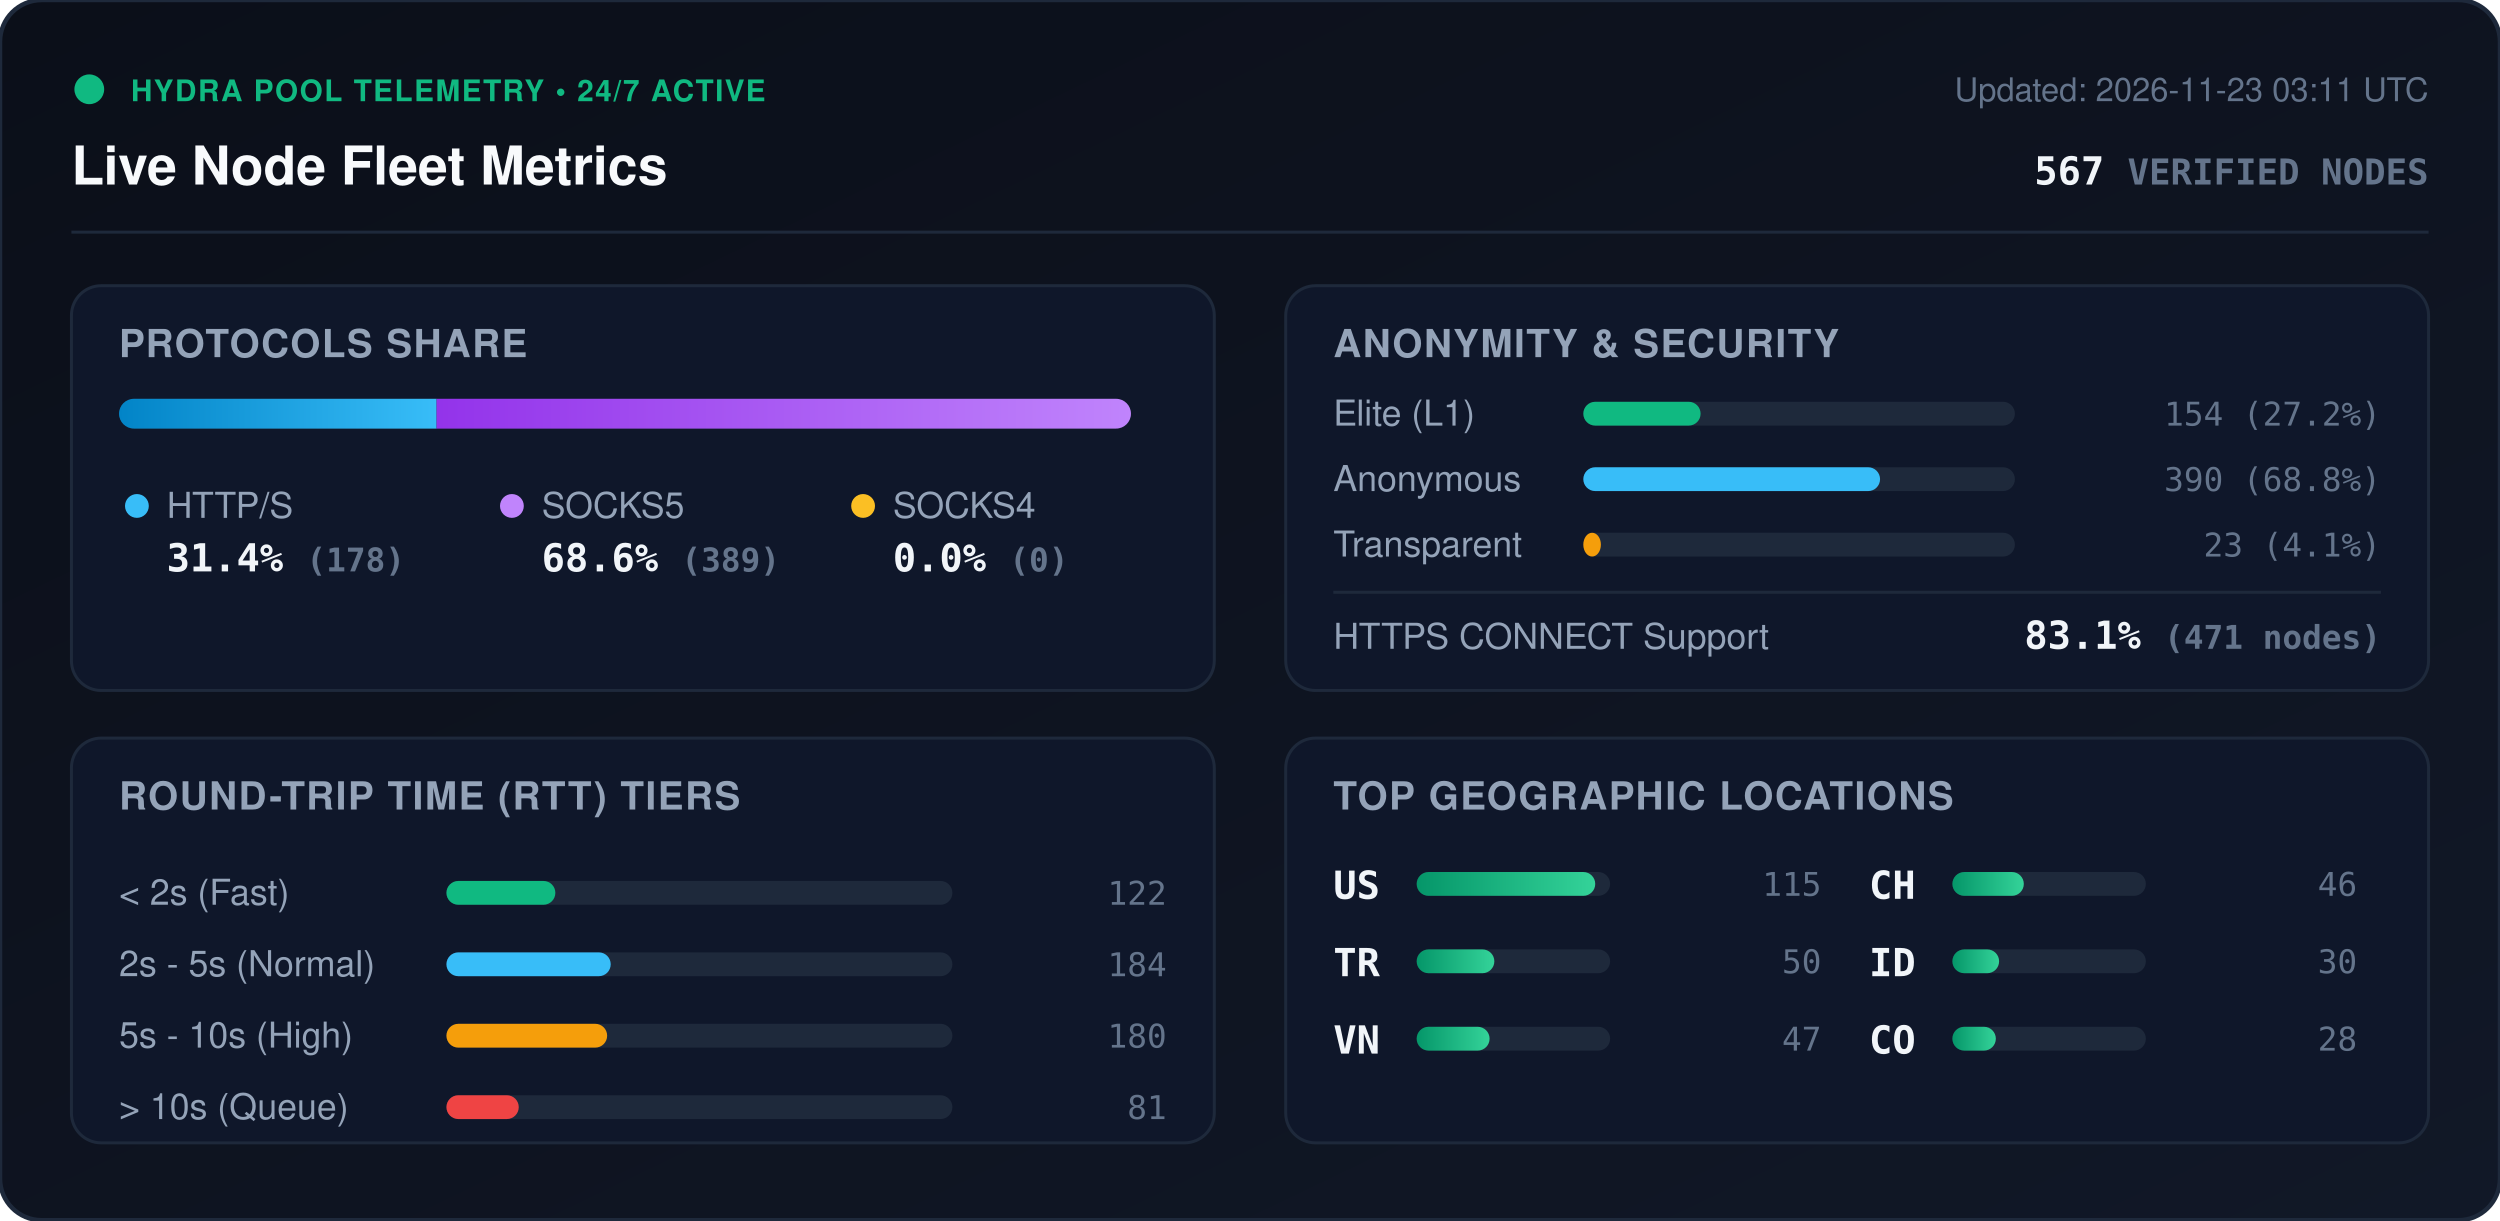
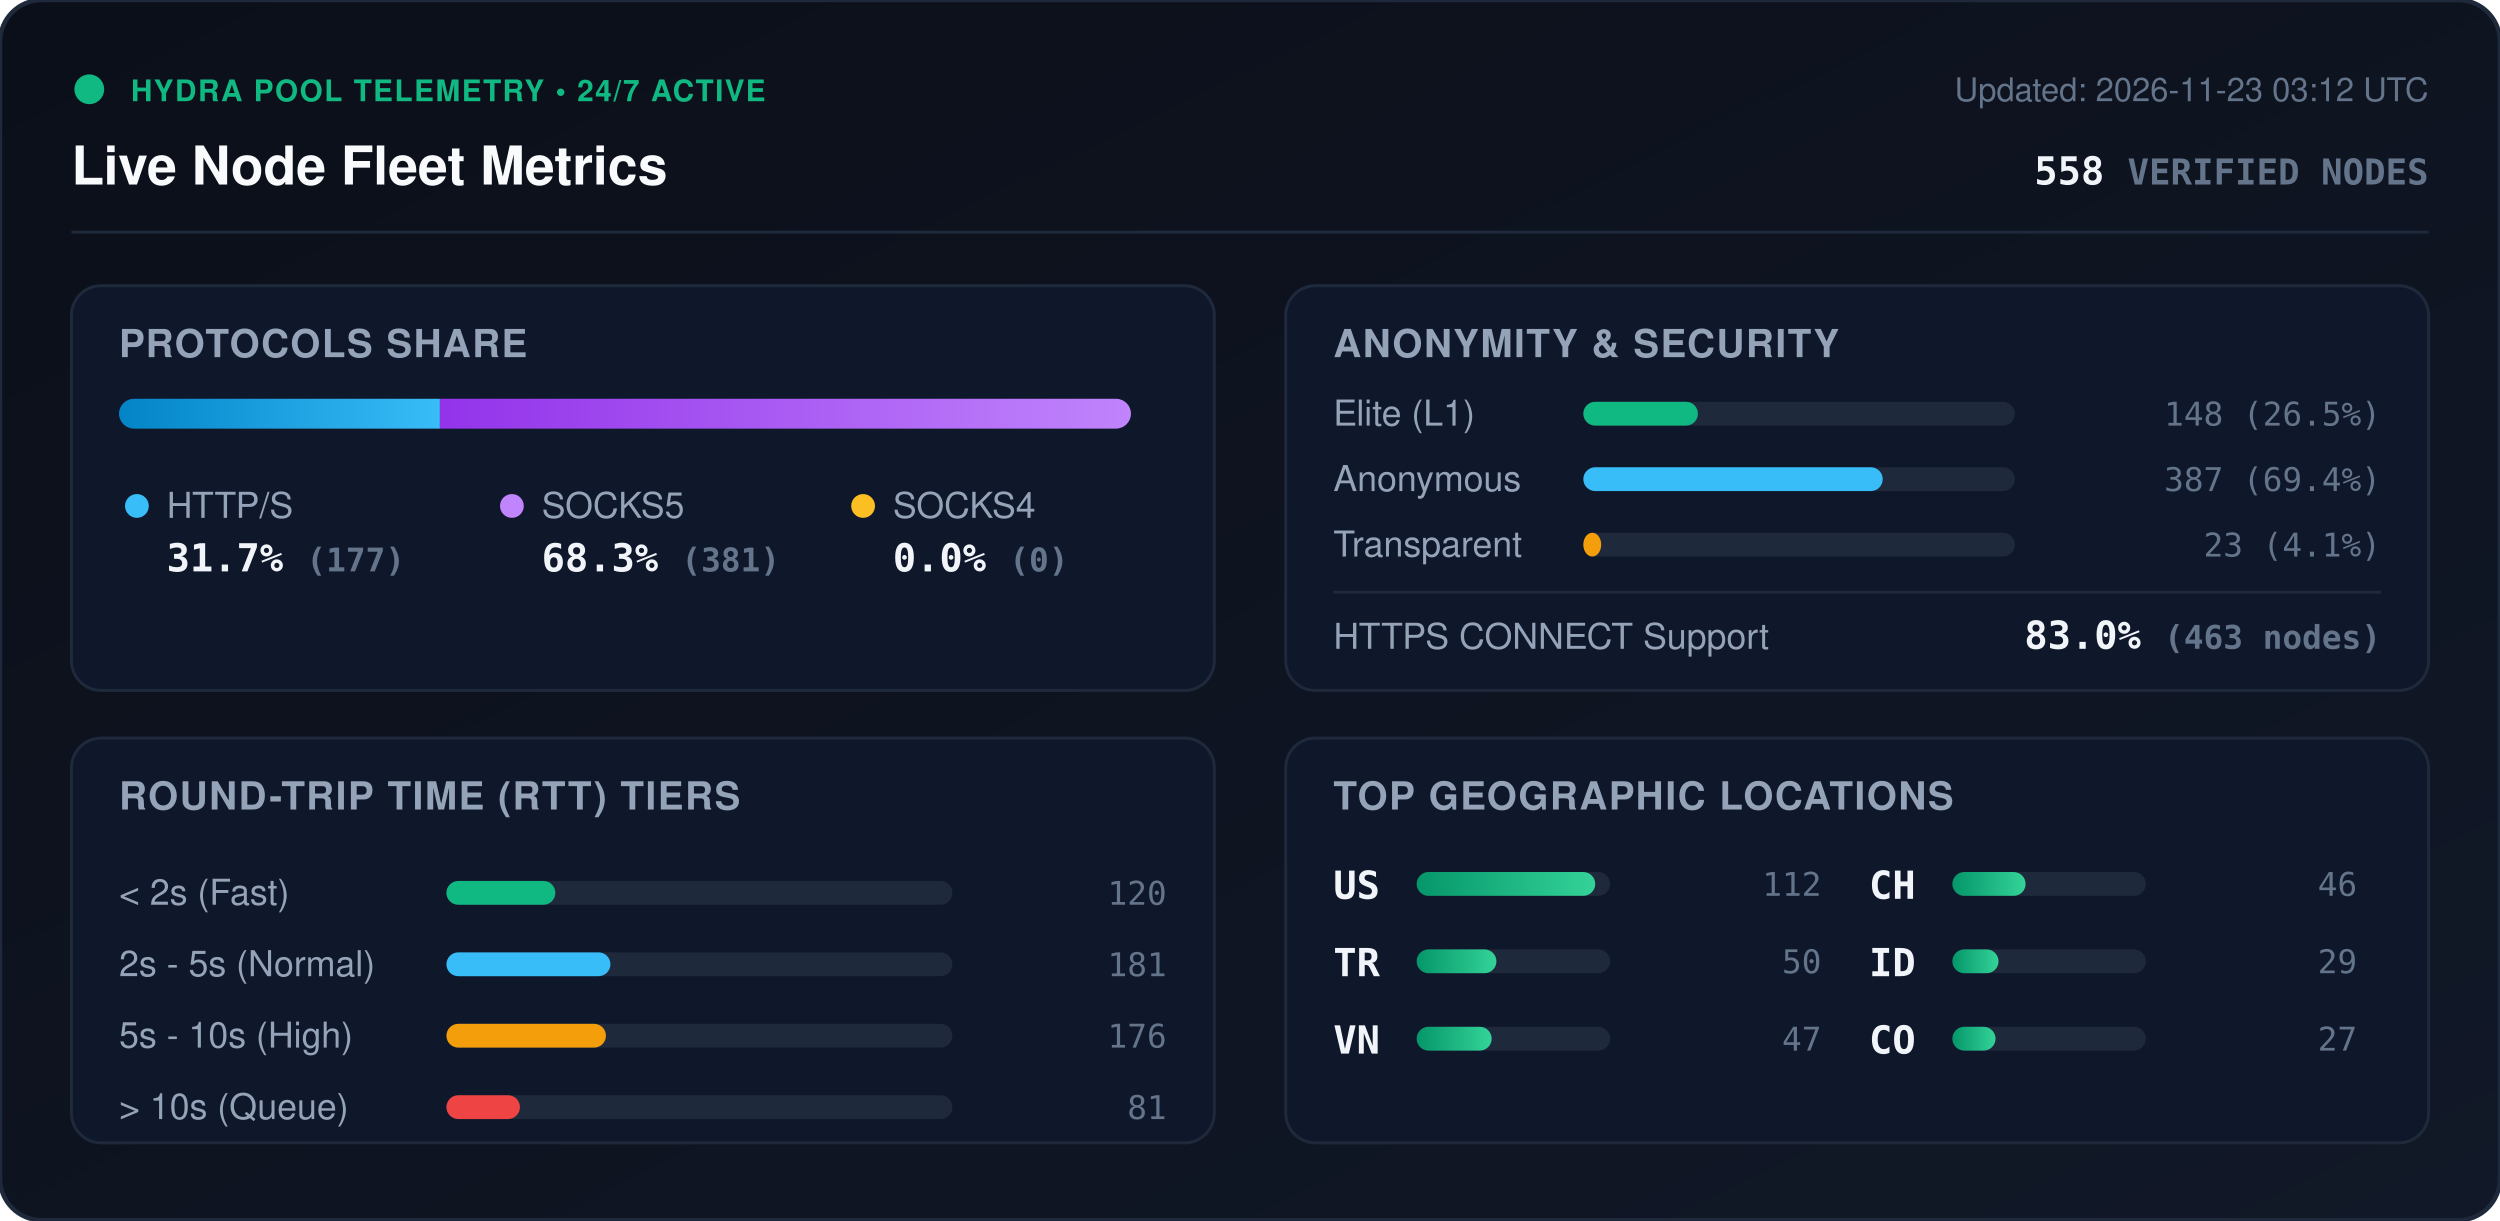
<svg xmlns="http://www.w3.org/2000/svg" viewBox="0 0 840 410" width="840" height="410" style="max-width: 100%; height: auto;">
  <defs>
    <linearGradient id="bg" x1="0%" y1="0%" x2="100%" y2="100%">
      <stop offset="0%" stop-color="#0b0f19" />
      <stop offset="100%" stop-color="#111827" />
    </linearGradient>
    <linearGradient id="bar-http" x1="0%" y1="0%" x2="100%" y2="0%">
      <stop offset="0%" stop-color="#0284c7" />
      <stop offset="100%" stop-color="#38bdf8" />
    </linearGradient>
    <linearGradient id="bar-socks5" x1="0%" y1="0%" x2="100%" y2="0%">
      <stop offset="0%" stop-color="#9333ea" />
      <stop offset="100%" stop-color="#c084fc" />
    </linearGradient>
    <linearGradient id="bar-socks4" x1="0%" y1="0%" x2="100%" y2="0%">
      <stop offset="0%" stop-color="#d97706" />
      <stop offset="100%" stop-color="#fbbf24" />
    </linearGradient>
    <linearGradient id="bar-green" x1="0%" y1="0%" x2="100%" y2="0%">
      <stop offset="0%" stop-color="#059669" />
      <stop offset="100%" stop-color="#34d399" />
    </linearGradient>
    <clipPath id="prog-track-clip">
      <rect width="340.0" height="10" rx="5" />
    </clipPath>
    <style>
      .title { font: 700 18px -apple-system, BlinkMacSystemFont, 'Segoe UI', Helvetica, Arial, sans-serif; fill: #f8fafc; }
      .sub { font: 500 11px -apple-system, BlinkMacSystemFont, 'Segoe UI', Helvetica, Arial, sans-serif; fill: #64748b; }
      .section-hdr { font: 600 13px -apple-system, BlinkMacSystemFont, 'Segoe UI', Helvetica, Arial, sans-serif; fill: #94a3b8; letter-spacing: 0.5px; }
      .metric-val { font: 700 13px -apple-system, BlinkMacSystemFont, 'Segoe UI', Helvetica, Arial, sans-serif; fill: #f1f5f9; }
      .metric-lbl { font: 500 12px -apple-system, BlinkMacSystemFont, 'Segoe UI', Helvetica, Arial, sans-serif; fill: #94a3b8; }
      .badge-txt { font: 700 10px -apple-system, BlinkMacSystemFont, 'Segoe UI', Helvetica, Arial, sans-serif; fill: #10b981; letter-spacing: 0.5px; }
      .mono { font-family: ui-monospace, SFMono-Regular, Menlo, Monaco, Consolas, monospace; }
      .pulse { animation: beacon 2s infinite ease-in-out; }
      @keyframes beacon { 0%, 100% { opacity: 1; } 50% { opacity: 0.35; } }
    </style>
  </defs>
  <rect width="840" height="410" rx="14" fill="url(#bg)" stroke="#1e293b" stroke-width="1.5" />
  <g transform="translate(24, 24)">
    <circle cx="6" cy="6" r="5" fill="#10b981" class="pulse" />
    <text x="20" y="10" class="badge-txt">HYDRA POOL TELEMETRY • 24/7 ACTIVE</text>
    <text x="0" y="38" class="title">Live Node Fleet Metrics</text>
-     <text x="792" y="10" text-anchor="end" class="sub">Updated: 2026-11-23 03:11 UTC</text>
-     <text x="792" y="38" text-anchor="end" class="metric-val mono" fill="#38bdf8">567 <tspan font-size="12" fill="#64748b">VERIFIED NODES</tspan>
+     <text x="792" y="10" text-anchor="end" class="sub">Updated: 2026-11-23 03:12 UTC</text>
+     <text x="792" y="38" text-anchor="end" class="metric-val mono" fill="#38bdf8">558 <tspan font-size="12" fill="#64748b">VERIFIED NODES</tspan>
    </text>
  </g>
  <line x1="24" y1="78" x2="816" y2="78" stroke="#1e293b" stroke-width="1" />
  <g transform="translate(24, 96)">
    <rect width="384" height="136" rx="10" fill="#0f172a" stroke="#1e293b" />
    <text x="16" y="24" class="section-hdr">PROTOCOLS SHARE</text>
    <g transform="translate(16, 38)">
      <rect width="340.0" height="10" rx="5" fill="#1e293b" />
      <g clip-path="url(#prog-track-clip)">
-         <rect x="0" width="106.7" height="10" fill="url(#bar-http)" />
-         <rect x="106.7" width="233.3" height="10" fill="url(#bar-socks5)" />
+         <rect x="0" width="107.8" height="10" fill="url(#bar-http)" />
+         <rect x="107.8" width="232.2" height="10" fill="url(#bar-socks5)" />
        <rect x="340.0" width="0.0" height="10" fill="url(#bar-socks4)" />
      </g>
    </g>
    <g transform="translate(16, 68)">
      <circle cx="6" cy="6" r="4" fill="#38bdf8" />
      <text x="16" y="10" class="metric-lbl">HTTP/S</text>
-       <text x="16" y="28" class="metric-val mono">31.4% <tspan font-size="11" fill="#64748b">(178)</tspan>
+       <text x="16" y="28" class="metric-val mono">31.7% <tspan font-size="11" fill="#64748b">(177)</tspan>
      </text>
      <circle cx="132" cy="6" r="4" fill="#c084fc" />
      <text x="142" y="10" class="metric-lbl">SOCKS5</text>
-       <text x="142" y="28" class="metric-val mono">68.6% <tspan font-size="11" fill="#64748b">(389)</tspan>
+       <text x="142" y="28" class="metric-val mono">68.3% <tspan font-size="11" fill="#64748b">(381)</tspan>
      </text>
      <circle cx="250" cy="6" r="4" fill="#fbbf24" />
      <text x="260" y="10" class="metric-lbl">SOCKS4</text>
      <text x="260" y="28" class="metric-val mono">0.0% <tspan font-size="11" fill="#64748b">(0)</tspan>
      </text>
    </g>
  </g>
  <g transform="translate(432, 96)">
    <rect width="384" height="136" rx="10" fill="#0f172a" stroke="#1e293b" />
    <text x="16" y="24" class="section-hdr">ANONYMITY &amp; SECURITY</text>
    <text x="16" y="47" class="metric-lbl">Elite (L1)</text>
    <rect x="100" y="39" width="145.0" height="8" rx="4" fill="#1e293b" />
-     <rect x="100" y="39" width="39.4" height="8" rx="4" fill="#10b981" />
-     <text x="368" y="47" text-anchor="end" class="mono sub" fill="#e2e8f0">154 (27.2%)</text>
+     <rect x="100" y="39" width="38.5" height="8" rx="4" fill="#10b981" />
+     <text x="368" y="47" text-anchor="end" class="mono sub" fill="#e2e8f0">148 (26.5%)</text>
    <text x="16" y="69" class="metric-lbl">Anonymous</text>
    <rect x="100" y="61" width="145.0" height="8" rx="4" fill="#1e293b" />
-     <rect x="100" y="61" width="99.7" height="8" rx="4" fill="#38bdf8" />
-     <text x="368" y="69" text-anchor="end" class="mono sub" fill="#e2e8f0">390 (68.8%)</text>
+     <rect x="100" y="61" width="100.6" height="8" rx="4" fill="#38bdf8" />
+     <text x="368" y="69" text-anchor="end" class="mono sub" fill="#e2e8f0">387 (69.4%)</text>
    <text x="16" y="91" class="metric-lbl">Transparent</text>
    <rect x="100" y="83" width="145.0" height="8" rx="4" fill="#1e293b" />
-     <rect x="100" y="83" width="5.9" height="8" rx="4" fill="#f59e0b" />
+     <rect x="100" y="83" width="6.0" height="8" rx="4" fill="#f59e0b" />
    <text x="368" y="91" text-anchor="end" class="mono sub" fill="#e2e8f0">23 (4.1%)</text>
    <line x1="16" y1="103" x2="368" y2="103" stroke="#1e293b" stroke-width="1" />
    <text x="16" y="122" class="metric-lbl">HTTPS CONNECT Support</text>
-     <text x="368" y="122" text-anchor="end" class="metric-val mono" fill="#34d399">83.1% <tspan font-size="11" fill="#64748b">(471 nodes)</tspan>
+     <text x="368" y="122" text-anchor="end" class="metric-val mono" fill="#34d399">83.0% <tspan font-size="11" fill="#64748b">(463 nodes)</tspan>
    </text>
  </g>
  <g transform="translate(24, 248)">
    <rect width="384" height="136" rx="10" fill="#0f172a" stroke="#1e293b" />
    <text x="16" y="24" class="section-hdr">ROUND-TRIP TIME (RTT) TIERS</text>
    <g transform="translate(16, 42)">
      <text x="0" y="14" class="metric-lbl">&lt; 2s (Fast)</text>
      <rect x="110" y="6" width="170" height="8" rx="4" fill="#1e293b" />
      <rect x="110" y="6" width="36.6" height="8" rx="4" fill="#10b981" />
-       <text x="352" y="14" text-anchor="end" class="mono sub">122</text>
+       <text x="352" y="14" text-anchor="end" class="mono sub">120</text>
      <text x="0" y="38" class="metric-lbl">2s - 5s (Normal)</text>
      <rect x="110" y="30" width="170" height="8" rx="4" fill="#1e293b" />
-       <rect x="110" y="30" width="55.2" height="8" rx="4" fill="#38bdf8" />
-       <text x="352" y="38" text-anchor="end" class="mono sub">184</text>
+       <rect x="110" y="30" width="55.1" height="8" rx="4" fill="#38bdf8" />
+       <text x="352" y="38" text-anchor="end" class="mono sub">181</text>
      <text x="0" y="62" class="metric-lbl">5s - 10s (High)</text>
      <rect x="110" y="54" width="170" height="8" rx="4" fill="#1e293b" />
-       <rect x="110" y="54" width="54.0" height="8" rx="4" fill="#f59e0b" />
-       <text x="352" y="62" text-anchor="end" class="mono sub">180</text>
+       <rect x="110" y="54" width="53.6" height="8" rx="4" fill="#f59e0b" />
+       <text x="352" y="62" text-anchor="end" class="mono sub">176</text>
      <text x="0" y="86" class="metric-lbl">&gt; 10s (Queue)</text>
      <rect x="110" y="78" width="170" height="8" rx="4" fill="#1e293b" />
-       <rect x="110" y="78" width="24.3" height="8" rx="4" fill="#ef4444" />
+       <rect x="110" y="78" width="24.7" height="8" rx="4" fill="#ef4444" />
      <text x="352" y="86" text-anchor="end" class="mono sub">81</text>
    </g>
  </g>
  <g transform="translate(432, 248)">
    <rect width="384" height="136" rx="10" fill="#0f172a" stroke="#1e293b" />
    <text x="16" y="24" class="section-hdr">TOP GEOGRAPHIC LOCATIONS</text>
    <g transform="translate(16, 42)">
      <g transform="translate(0, 0)">
        <text x="0" y="12" class="mono metric-val" font-size="12">US</text>
        <rect x="28" y="3" width="65" height="8" rx="4" fill="#1e293b" />
        <rect x="28" y="3" width="60.0" height="8" rx="4" fill="url(#bar-green)" />
-         <text x="164" y="11" text-anchor="end" class="mono sub">115</text>
+         <text x="164" y="11" text-anchor="end" class="mono sub">112</text>
      </g>
      <g transform="translate(0, 26)">
        <text x="0" y="12" class="mono metric-val" font-size="12">TR</text>
        <rect x="28" y="3" width="65" height="8" rx="4" fill="#1e293b" />
-         <rect x="28" y="3" width="26.1" height="8" rx="4" fill="url(#bar-green)" />
+         <rect x="28" y="3" width="26.8" height="8" rx="4" fill="url(#bar-green)" />
        <text x="164" y="11" text-anchor="end" class="mono sub">50</text>
      </g>
      <g transform="translate(0, 52)">
        <text x="0" y="12" class="mono metric-val" font-size="12">VN</text>
        <rect x="28" y="3" width="65" height="8" rx="4" fill="#1e293b" />
-         <rect x="28" y="3" width="24.5" height="8" rx="4" fill="url(#bar-green)" />
+         <rect x="28" y="3" width="25.2" height="8" rx="4" fill="url(#bar-green)" />
        <text x="164" y="11" text-anchor="end" class="mono sub">47</text>
      </g>
      <g transform="translate(180, 0)">
        <text x="0" y="12" class="mono metric-val" font-size="12">CH</text>
        <rect x="28" y="3" width="65" height="8" rx="4" fill="#1e293b" />
-         <rect x="28" y="3" width="24.0" height="8" rx="4" fill="url(#bar-green)" />
+         <rect x="28" y="3" width="24.6" height="8" rx="4" fill="url(#bar-green)" />
        <text x="164" y="11" text-anchor="end" class="mono sub">46</text>
      </g>
      <g transform="translate(180, 26)">
        <text x="0" y="12" class="mono metric-val" font-size="12">ID</text>
        <rect x="28" y="3" width="65" height="8" rx="4" fill="#1e293b" />
-         <rect x="28" y="3" width="15.7" height="8" rx="4" fill="url(#bar-green)" />
-         <text x="164" y="11" text-anchor="end" class="mono sub">30</text>
+         <rect x="28" y="3" width="15.5" height="8" rx="4" fill="url(#bar-green)" />
+         <text x="164" y="11" text-anchor="end" class="mono sub">29</text>
      </g>
      <g transform="translate(180, 52)">
        <text x="0" y="12" class="mono metric-val" font-size="12">CO</text>
        <rect x="28" y="3" width="65" height="8" rx="4" fill="#1e293b" />
-         <rect x="28" y="3" width="14.6" height="8" rx="4" fill="url(#bar-green)" />
-         <text x="164" y="11" text-anchor="end" class="mono sub">28</text>
+         <rect x="28" y="3" width="14.5" height="8" rx="4" fill="url(#bar-green)" />
+         <text x="164" y="11" text-anchor="end" class="mono sub">27</text>
      </g>
    </g>
  </g>
</svg>
